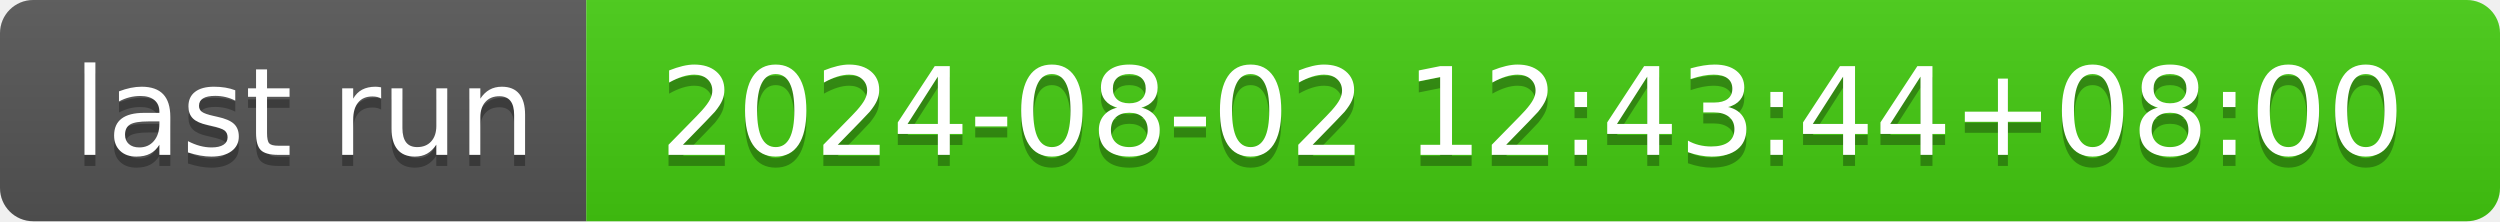
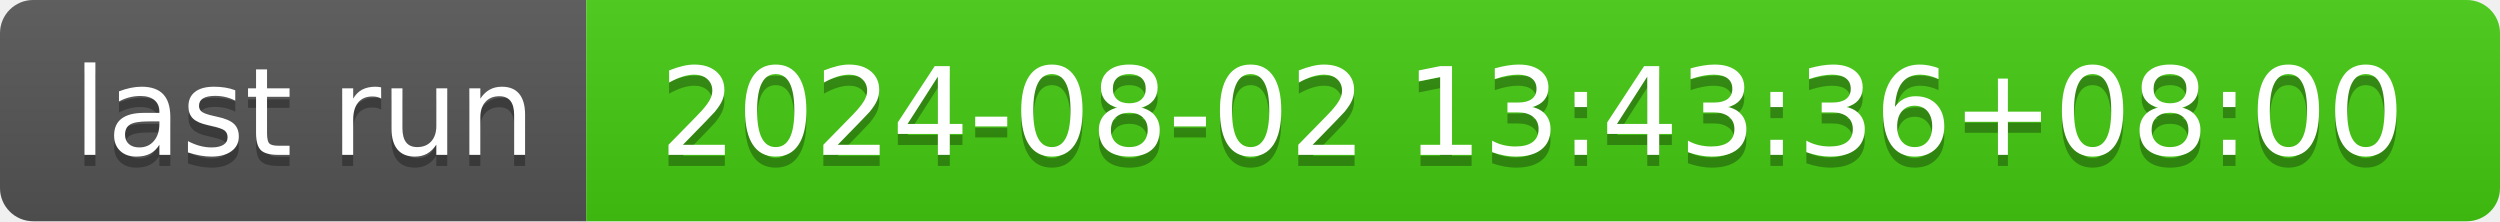
- <svg xmlns="http://www.w3.org/2000/svg" width="226" height="20" role="img" aria-label="last run: 2024-08-02 12:43:44+08:00">
+ <svg xmlns="http://www.w3.org/2000/svg" width="226" height="20" role="img" aria-label="last run: 2024-08-02 13:43:36+08:00">
  <linearGradient id="s" x2="0" y2="100%">
    <stop offset="0" stop-color="#bbb" stop-opacity=".1" />
    <stop offset="1" stop-opacity=".1" />
  </linearGradient>
  <clipPath id="r">
    <rect width="226" height="20" rx="3" fill="#fff" />
  </clipPath>
  <g clip-path="url(#r)">
    <rect width="53" height="20" fill="#555" />
    <rect x="53" width="173" height="20" fill="#4c1" />
    <rect width="226" height="20" fill="url(#s)" />
  </g>
  <g fill="#fff" text-anchor="middle" font-family="Verdana,Geneva,DejaVu Sans,sans-serif" text-rendering="geometricPrecision" font-size="110">
    <text aria-hidden="true" x="275" y="150" fill="#010101" fill-opacity=".3" transform="scale(.1)" textLength="430">last run</text>
    <text x="275" y="140" transform="scale(.1)" fill="#fff" textLength="430">last run</text>
-     <text aria-hidden="true" x="1385" y="150" fill="#010101" fill-opacity=".3" transform="scale(.1)" textLength="1630">2024-08-02 12:43:44+08:00</text>
-     <text x="1385" y="140" transform="scale(.1)" fill="#fff" textLength="1630">2024-08-02 12:43:44+08:00</text>
+     <text aria-hidden="true" x="1385" y="150" fill="#010101" fill-opacity=".3" transform="scale(.1)" textLength="1630">2024-08-02 13:43:36+08:00</text>
+     <text x="1385" y="140" transform="scale(.1)" fill="#fff" textLength="1630">2024-08-02 13:43:36+08:00</text>
  </g>
</svg>
